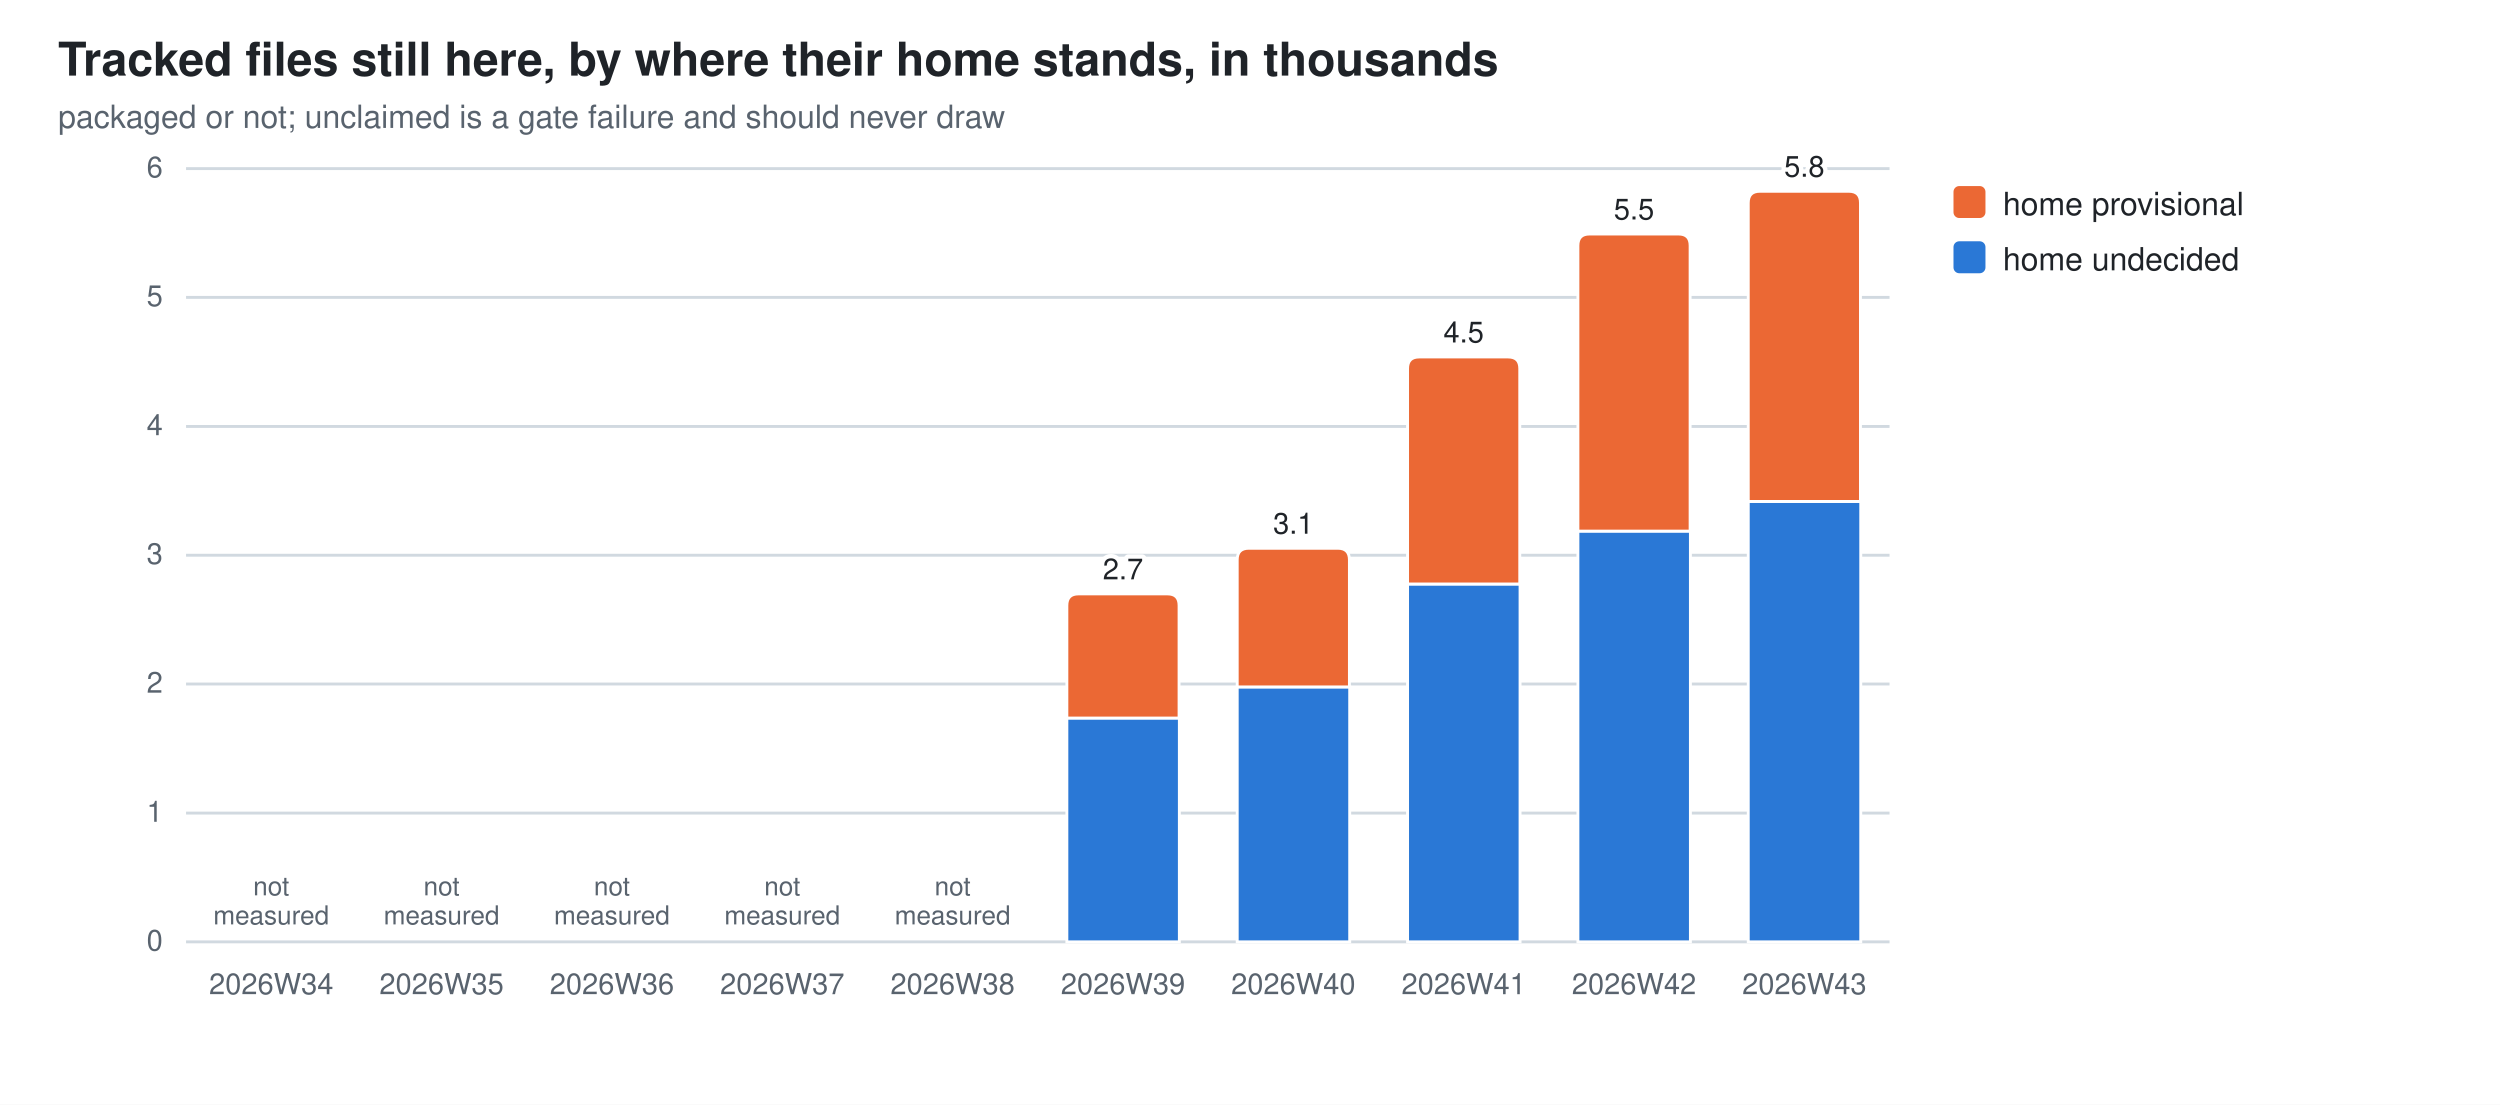
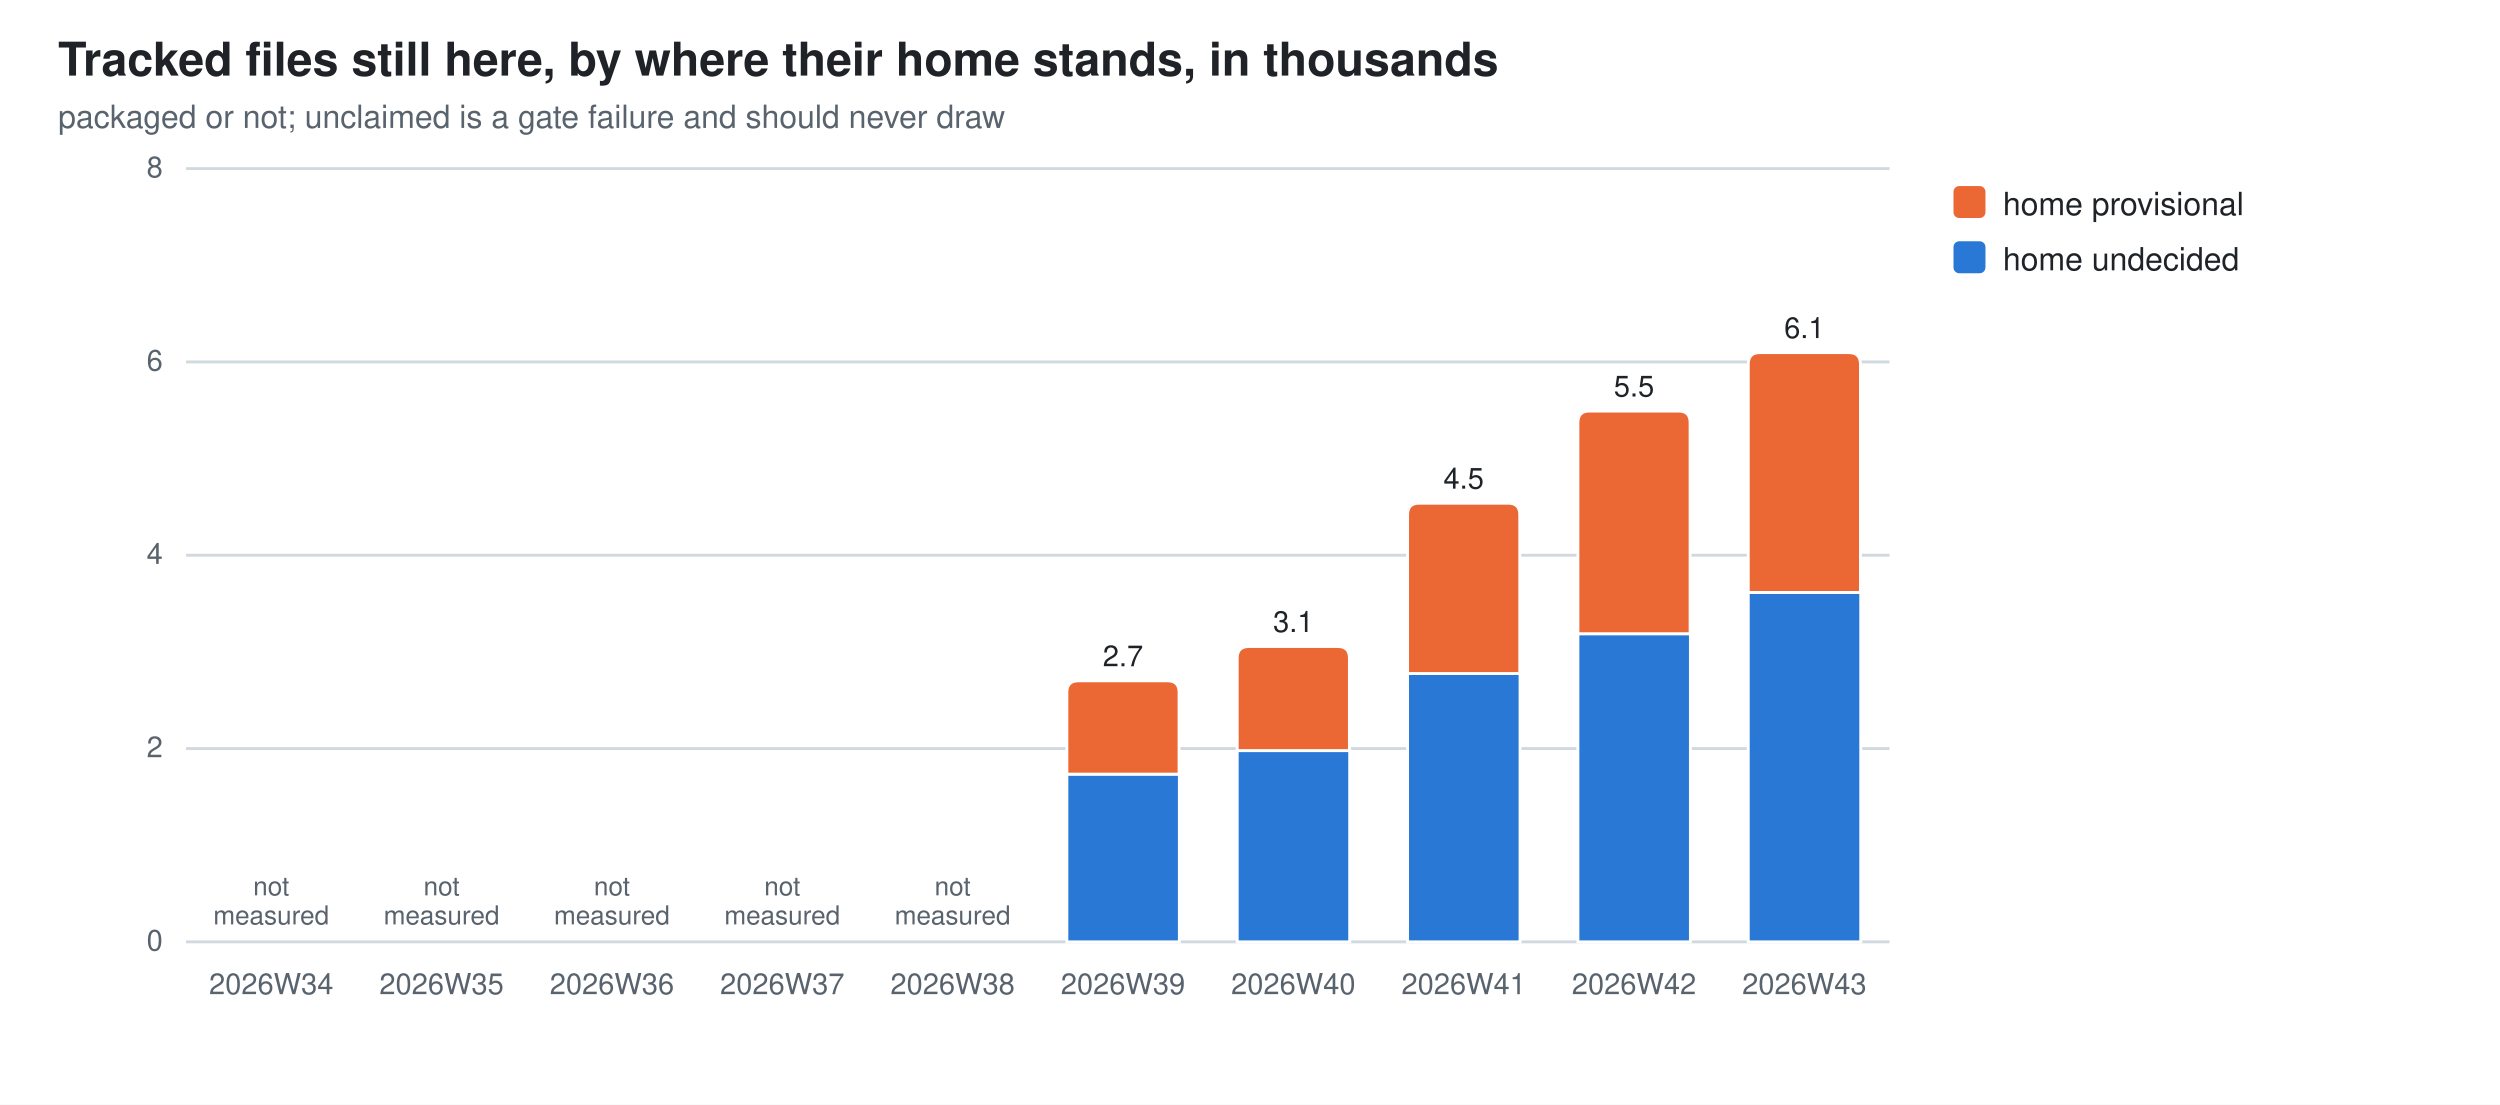
<svg xmlns="http://www.w3.org/2000/svg" width="860" height="380" viewBox="0 0 860 380" role="img" aria-label="Tracked files still here, by where their home stands, in thousands">
  <style>
  .bg{fill:#ffffff} .fg{fill:#1f2328} .mut{fill:#59636e} .grid{stroke:#d1d9e0}
  .seg{stroke:#ffffff;stroke-width:1}
  .val{paint-order:stroke;stroke:#ffffff;stroke-width:3px;stroke-linejoin:round}
  .s0{fill:#2a78d6}  .s1{fill:#eb6834}
  @media (prefers-color-scheme: dark){
    .bg{fill:#0d1117} .fg{fill:#e6edf3} .mut{fill:#9198a1} .grid{stroke:#30363d}
    .seg{stroke:#0d1117} .val{stroke:#0d1117} .s0{fill:#3987e5} .s1{fill:#d95926}}
  text{font-family:-apple-system,BlinkMacSystemFont,"Segoe UI",Helvetica,Arial,sans-serif}
</style>
  <rect class="bg" width="860" height="380" />
  <text class="fg" x="20" y="26" font-size="16" font-weight="600">Tracked files still here, by where their home stands, in thousands</text>
  <text class="mut" x="20" y="44" font-size="11">packaged or not; unclaimed is a gate failure and should never draw</text>
  <line class="grid" x1="64" y1="324.0" x2="650.0" y2="324.0" stroke-width="1" />
  <text class="mut" x="56" y="327.0" font-size="10" text-anchor="end">0</text>
-   <line class="grid" x1="64" y1="279.7" x2="650.0" y2="279.7" stroke-width="1" />
-   <text class="mut" x="56" y="282.7" font-size="10" text-anchor="end">1</text>
-   <line class="grid" x1="64" y1="235.3" x2="650.0" y2="235.3" stroke-width="1" />
-   <text class="mut" x="56" y="238.3" font-size="10" text-anchor="end">2</text>
+   <line class="grid" x1="64" y1="257.5" x2="650.0" y2="257.5" stroke-width="1" />
+   <text class="mut" x="56" y="260.5" font-size="10" text-anchor="end">2</text>
  <line class="grid" x1="64" y1="191.0" x2="650.0" y2="191.0" stroke-width="1" />
-   <text class="mut" x="56" y="194.0" font-size="10" text-anchor="end">3</text>
-   <line class="grid" x1="64" y1="146.7" x2="650.0" y2="146.7" stroke-width="1" />
-   <text class="mut" x="56" y="149.7" font-size="10" text-anchor="end">4</text>
-   <line class="grid" x1="64" y1="102.3" x2="650.0" y2="102.3" stroke-width="1" />
-   <text class="mut" x="56" y="105.3" font-size="10" text-anchor="end">5</text>
+   <text class="mut" x="56" y="194.0" font-size="10" text-anchor="end">4</text>
+   <line class="grid" x1="64" y1="124.5" x2="650.0" y2="124.5" stroke-width="1" />
+   <text class="mut" x="56" y="127.5" font-size="10" text-anchor="end">6</text>
  <line class="grid" x1="64" y1="58.0" x2="650.0" y2="58.0" stroke-width="1" />
-   <text class="mut" x="56" y="61.0" font-size="10" text-anchor="end">6</text>
+   <text class="mut" x="56" y="61.0" font-size="10" text-anchor="end">8</text>
  <text class="mut" x="93.3" y="342" font-size="10" text-anchor="middle">2026W34</text>
  <text class="mut" x="93.3" y="308.0" font-size="9" text-anchor="middle">not<tspan x="93.3" dy="10">measured</tspan>
  </text>
  <text class="mut" x="151.9" y="342" font-size="10" text-anchor="middle">2026W35</text>
  <text class="mut" x="151.9" y="308.0" font-size="9" text-anchor="middle">not<tspan x="151.9" dy="10">measured</tspan>
  </text>
  <text class="mut" x="210.5" y="342" font-size="10" text-anchor="middle">2026W36</text>
  <text class="mut" x="210.5" y="308.0" font-size="9" text-anchor="middle">not<tspan x="210.5" dy="10">measured</tspan>
  </text>
  <text class="mut" x="269.1" y="342" font-size="10" text-anchor="middle">2026W37</text>
  <text class="mut" x="269.1" y="308.0" font-size="9" text-anchor="middle">not<tspan x="269.1" dy="10">measured</tspan>
  </text>
  <text class="mut" x="327.7" y="342" font-size="10" text-anchor="middle">2026W38</text>
  <text class="mut" x="327.7" y="308.0" font-size="9" text-anchor="middle">not<tspan x="327.7" dy="10">measured</tspan>
  </text>
-   <rect class="seg s0" x="367.0" y="247.0" width="38.7" height="77.0" />
-   <path class="seg s1" d="M367.0,247.0 V208.3 Q367.0,204.3 371.0,204.3 H401.6 Q405.6,204.3 405.6,208.3 V247.0 Z" />
+   <rect class="seg s0" x="367.0" y="266.3" width="38.7" height="57.7" />
+   <path class="seg s1" d="M367.0,266.3 V238.2 Q367.0,234.2 371.0,234.2 H401.6 Q405.6,234.2 405.6,238.2 V266.3 Z" />
  <text class="mut" x="386.3" y="342" font-size="10" text-anchor="middle">2026W39</text>
-   <text class="fg val" x="386.3" y="199.3" font-size="10" text-anchor="middle">2.7</text>
-   <rect class="seg s0" x="425.6" y="236.3" width="38.7" height="87.7" />
-   <path class="seg s1" d="M425.6,236.3 V192.6 Q425.6,188.6 429.6,188.6 H460.2 Q464.2,188.6 464.2,192.6 V236.3 Z" />
+   <text class="fg val" x="386.3" y="229.2" font-size="10" text-anchor="middle">2.7</text>
+   <rect class="seg s0" x="425.6" y="258.2" width="38.7" height="65.8" />
+   <path class="seg s1" d="M425.6,258.2 V226.4 Q425.6,222.4 429.6,222.4 H460.2 Q464.2,222.4 464.2,226.4 V258.2 Z" />
  <text class="mut" x="444.9" y="342" font-size="10" text-anchor="middle">2026W40</text>
-   <text class="fg val" x="444.9" y="183.6" font-size="10" text-anchor="middle">3.1</text>
-   <rect class="seg s0" x="484.2" y="200.9" width="38.7" height="123.1" />
-   <path class="seg s1" d="M484.2,200.9 V126.8 Q484.2,122.8 488.2,122.8 H518.8 Q522.8,122.8 522.8,126.8 V200.9 Z" />
+   <text class="fg val" x="444.9" y="217.4" font-size="10" text-anchor="middle">3.1</text>
+   <rect class="seg s0" x="484.2" y="231.7" width="38.7" height="92.3" />
+   <path class="seg s1" d="M484.2,231.7 V177.1 Q484.2,173.1 488.2,173.1 H518.8 Q522.8,173.1 522.8,177.1 V231.7 Z" />
  <text class="mut" x="503.5" y="342" font-size="10" text-anchor="middle">2026W41</text>
-   <text class="fg val" x="503.5" y="117.8" font-size="10" text-anchor="middle">4.5</text>
-   <rect class="seg s0" x="542.8" y="182.7" width="38.7" height="141.3" />
-   <path class="seg s1" d="M542.8,182.7 V84.5 Q542.8,80.5 546.8,80.5 H577.4 Q581.4,80.5 581.4,84.5 V182.7 Z" />
+   <text class="fg val" x="503.5" y="168.1" font-size="10" text-anchor="middle">4.5</text>
+   <rect class="seg s0" x="542.8" y="218.0" width="38.7" height="106.0" />
+   <path class="seg s1" d="M542.8,218.0 V145.4 Q542.8,141.4 546.8,141.4 H577.4 Q581.4,141.4 581.4,145.4 V218.0 Z" />
  <text class="mut" x="562.1" y="342" font-size="10" text-anchor="middle">2026W42</text>
-   <text class="fg val" x="562.1" y="75.5" font-size="10" text-anchor="middle">5.5</text>
-   <rect class="seg s0" x="601.4" y="172.5" width="38.7" height="151.5" />
-   <path class="seg s1" d="M601.4,172.5 V69.8 Q601.4,65.8 605.4,65.8 H636.0 Q640.0,65.8 640.0,69.8 V172.5 Z" />
+   <text class="fg val" x="562.1" y="136.4" font-size="10" text-anchor="middle">5.5</text>
+   <rect class="seg s0" x="601.4" y="203.8" width="38.7" height="120.2" />
+   <path class="seg s1" d="M601.4,203.8 V125.3 Q601.4,121.3 605.4,121.3 H636.0 Q640.0,121.3 640.0,125.3 V203.8 Z" />
  <text class="mut" x="620.7" y="342" font-size="10" text-anchor="middle">2026W43</text>
-   <text class="fg val" x="620.7" y="60.8" font-size="10" text-anchor="middle">5.8</text>
+   <text class="fg val" x="620.7" y="116.3" font-size="10" text-anchor="middle">6.1</text>
  <rect class="s1" x="672" y="64" width="11" height="11" rx="2" />
  <text class="fg" y="74" font-size="11">
    <tspan x="689" dy="0">home provisional</tspan>
  </text>
  <rect class="s0" x="672" y="83" width="11" height="11" rx="2" />
  <text class="fg" y="93" font-size="11">
    <tspan x="689" dy="0">home undecided</tspan>
  </text>
</svg>
